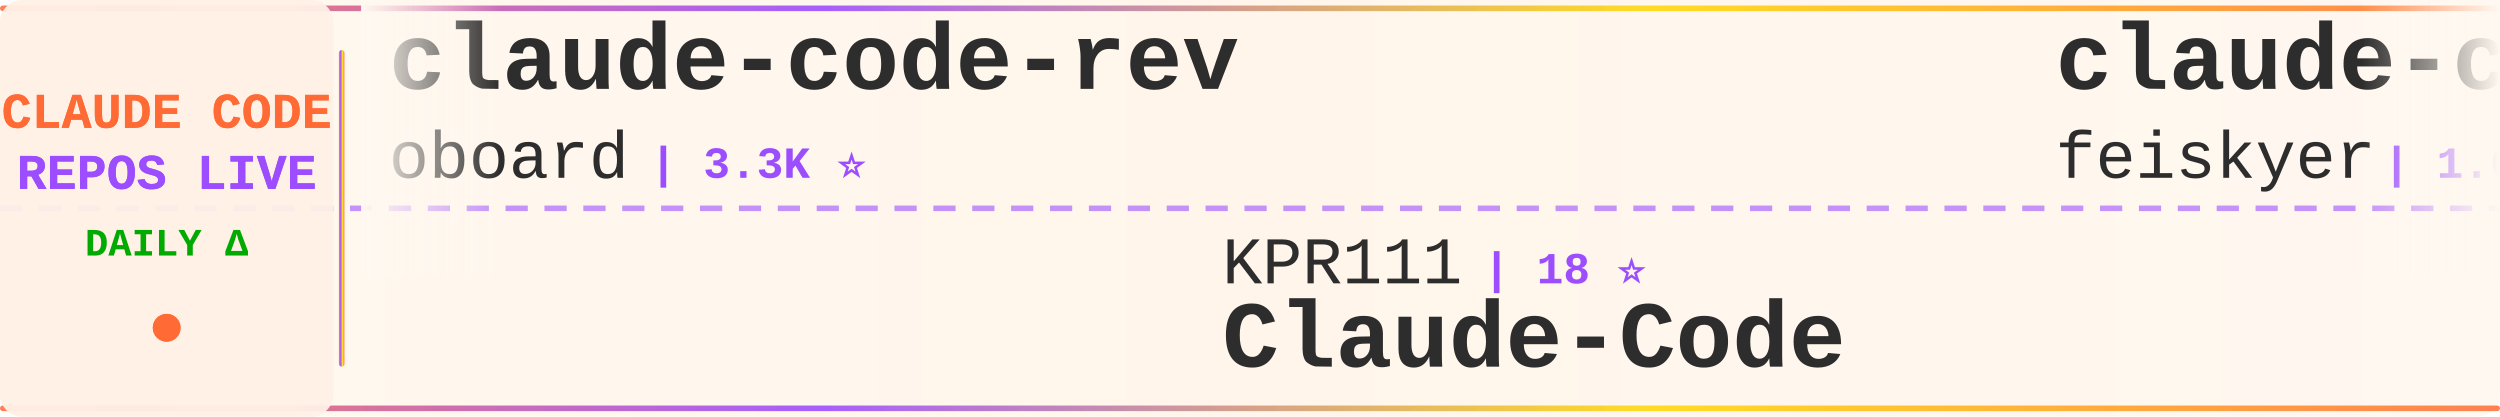
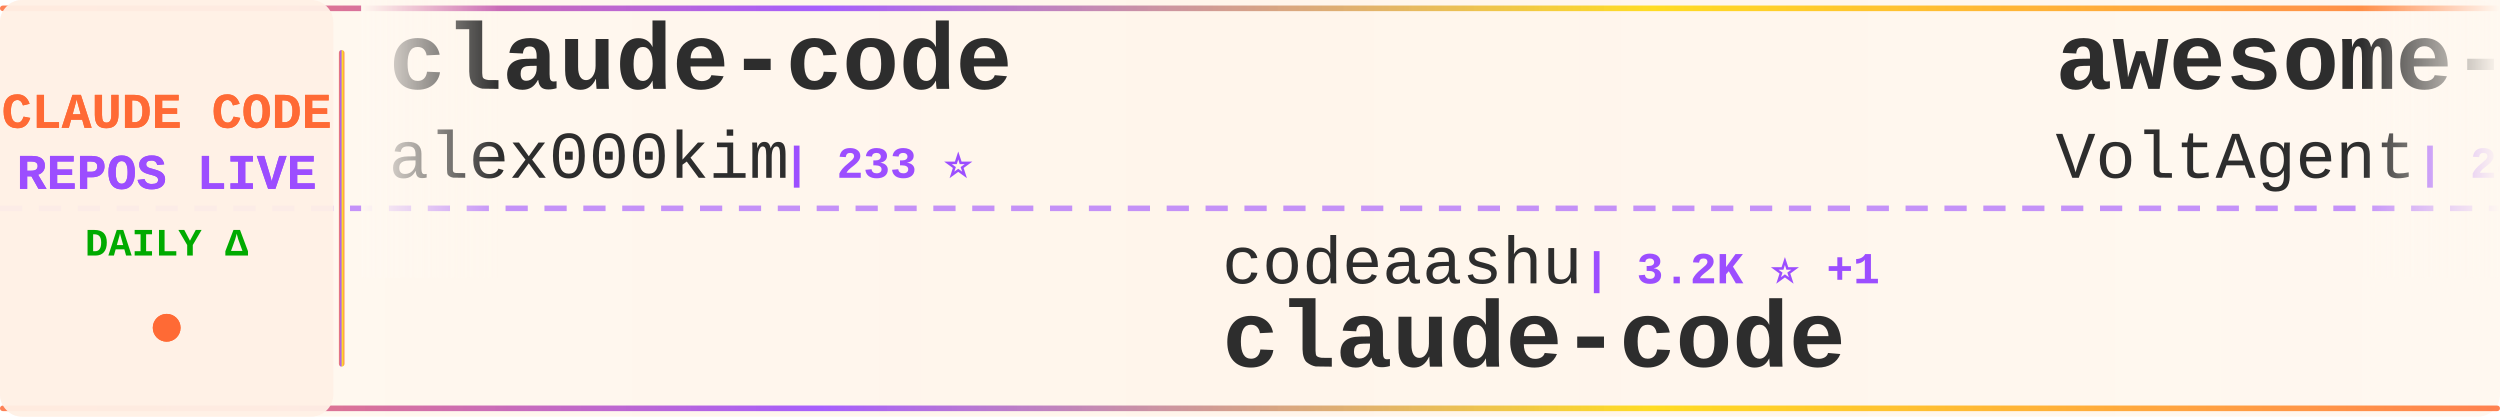
<svg xmlns="http://www.w3.org/2000/svg" width="900" height="150">
  <defs>
    <linearGradient id="tickerBg" x1="0%" y1="0%" x2="100%" y2="0%">
      <stop offset="0%" style="stop-color:#fff8f0;stop-opacity:0.98" />
      <stop offset="50%" style="stop-color:#fff5eb;stop-opacity:1" />
      <stop offset="100%" style="stop-color:#fff8f0;stop-opacity:0.98" />
    </linearGradient>
    <linearGradient id="borderGrad" x1="0%" y1="0%" x2="100%" y2="0%">
      <stop offset="0%" style="stop-color:#FF6B35;stop-opacity:0.85">
        <animate attributeName="stop-opacity" values="0.85;1;0.85" dur="2s" repeatCount="indefinite" />
      </stop>
      <stop offset="33%" style="stop-color:#9C4EFF;stop-opacity:0.9">
        <animate attributeName="stop-opacity" values="0.9;1;0.9" dur="2.2s" repeatCount="indefinite" />
      </stop>
      <stop offset="66%" style="stop-color:#FFD700;stop-opacity:0.85">
        <animate attributeName="stop-opacity" values="0.85;1;0.85" dur="1.8s" repeatCount="indefinite" />
      </stop>
      <stop offset="100%" style="stop-color:#FF6B35;stop-opacity:0.85">
        <animate attributeName="stop-opacity" values="0.85;1;0.85" dur="2s" repeatCount="indefinite" />
      </stop>
    </linearGradient>
    <filter id="textGlow">
      <feGaussianBlur stdDeviation="0.15" result="coloredBlur" />
      <feMerge>
        <feMergeNode in="coloredBlur" />
        <feMergeNode in="SourceGraphic" />
      </feMerge>
    </filter>
    <filter id="metricGlow">
      <feGaussianBlur stdDeviation="0.2" result="coloredBlur" />
      <feMerge>
        <feMergeNode in="coloredBlur" />
        <feMergeNode in="SourceGraphic" />
      </feMerge>
    </filter>
    <linearGradient id="leftFade" x1="0%" y1="0%" x2="100%" y2="0%">
      <stop offset="0%" style="stop-color:#fff8f0;stop-opacity:1" />
      <stop offset="100%" style="stop-color:#fff8f0;stop-opacity:0" />
    </linearGradient>
    <linearGradient id="rightFade" x1="0%" y1="0%" x2="100%" y2="0%">
      <stop offset="0%" style="stop-color:#fff8f0;stop-opacity:0" />
      <stop offset="100%" style="stop-color:#fff8f0;stop-opacity:1" />
    </linearGradient>
  </defs>
  <rect width="900" height="150" fill="url(#tickerBg)" rx="8" />
  <rect x="0" y="2" width="900" height="2" fill="url(#borderGrad)" rx="1" />
  <rect x="0" y="146" width="900" height="2" fill="url(#borderGrad)" rx="1" />
  <line x1="0" y1="75" x2="900" y2="75" stroke="#9C4EFF" stroke-width="2" stroke-dasharray="8 6" opacity="0.6" />
  <rect x="0" y="0" width="120" height="150" fill="#fff0e6" opacity="0.95" rx="8" />
  <text x="60" y="46" font-family="'Courier New', monospace" font-size="18" font-weight="bold" fill="#FF6B35" text-anchor="middle" filter="url(#textGlow)">
    CLAUDE CODE
  </text>
  <text x="60" y="68" font-family="'Courier New', monospace" font-size="18" font-weight="bold" fill="#9C4EFF" text-anchor="middle" filter="url(#textGlow)">
    REPOS LIVE
  </text>
  <text x="60" y="92" font-family="'Courier New', monospace" font-size="14" font-weight="bold" fill="#00aa00" text-anchor="middle">
    DAILY Δ
  </text>
  <circle cx="60" cy="118" r="5" fill="#FF6B35" filter="url(#metricGlow)">
    <animate attributeName="r" values="4;6;4" dur="1.5s" repeatCount="indefinite" />
    <animate attributeName="opacity" values="0.6;1;0.6" dur="1.5s" repeatCount="indefinite" />
  </circle>
  <rect x="122" y="18" width="2" height="114" fill="url(#borderGrad)" rx="1" />
  <clipPath id="tickerClip">
    <rect x="130" y="0" width="770" height="150" />
  </clipPath>
  <g clip-path="url(#tickerClip)">
    <g id="tickerItems">
      <animateTransform attributeName="transform" attributeType="XML" type="translate" from="0 0" to="-3000 0" dur="54s" repeatCount="indefinite" />
      <g transform="translate(0, 0)">
-         <text x="140" y="32" font-family="'Courier New', monospace" font-size="34" font-weight="bold" fill="#2d2d2d">claude-code-rev</text>
-         <text x="140" y="64" font-family="'Courier New', monospace" font-size="24" font-weight="normal" fill="#2d2d2d" opacity="1.0">oboard</text>
-         <text x="234" y="64" font-family="'Courier New', monospace" font-size="16" font-weight="bold" fill="#9C4EFF"> | 3.3K ⭐</text>
+         <text x="140" y="32" font-family="'Courier New', monospace" font-size="34" font-weight="bold" fill="#2d2d2d">claude-code</text>
+         <text x="140" y="64" font-family="'Courier New', monospace" font-size="24" font-weight="normal" fill="#2d2d2d" opacity="1.0">alex000kim</text>
+         <text x="282" y="64" font-family="'Courier New', monospace" font-size="16" font-weight="bold" fill="#9C4EFF"> | 233 ⭐</text>
      </g>
      <g transform="translate(300, 0)">
-         <text x="140" y="102" font-family="'Courier New', monospace" font-size="24" font-weight="normal" fill="#2d2d2d" opacity="1.0">KPR111</text>
-         <text x="234" y="102" font-family="'Courier New', monospace" font-size="16" font-weight="bold" fill="#9C4EFF"> | 18 ⭐</text>
-         <text x="140" y="132" font-family="'Courier New', monospace" font-size="34" font-weight="bold" fill="#2d2d2d">Claude-Code</text>
+         <text x="140" y="102" font-family="'Courier New', monospace" font-size="24" font-weight="normal" fill="#2d2d2d" opacity="1.0">codeaashu</text>
+         <text x="270" y="102" font-family="'Courier New', monospace" font-size="16" font-weight="bold" fill="#9C4EFF"> | 3.2K ⭐ +1</text>
+         <text x="140" y="132" font-family="'Courier New', monospace" font-size="34" font-weight="bold" fill="#2d2d2d">claude-code</text>
      </g>
      <g transform="translate(600, 0)">
-         <text x="140" y="32" font-family="'Courier New', monospace" font-size="34" font-weight="bold" fill="#2d2d2d">claude-code-settings</text>
-         <text x="140" y="64" font-family="'Courier New', monospace" font-size="24" font-weight="normal" fill="#2d2d2d" opacity="1.0">feiskyer</text>
-         <text x="258" y="64" font-family="'Courier New', monospace" font-size="16" font-weight="bold" fill="#9C4EFF"> | 1.6K ⭐</text>
+         <text x="140" y="32" font-family="'Courier New', monospace" font-size="34" font-weight="bold" fill="#2d2d2d">awesome-claude-code-suba...</text>
+         <text x="140" y="64" font-family="'Courier New', monospace" font-size="24" font-weight="normal" fill="#2d2d2d" opacity="1.0">VoltAgent</text>
+         <text x="270" y="64" font-family="'Courier New', monospace" font-size="16" font-weight="bold" fill="#9C4EFF"> | 24.4K ⭐ +7</text>
      </g>
      <g transform="translate(900, 0)">
-         <text x="140" y="102" font-family="'Courier New', monospace" font-size="24" font-weight="normal" fill="#2d2d2d" opacity="1.0">ponponon</text>
-         <text x="258" y="102" font-family="'Courier New', monospace" font-size="16" font-weight="bold" fill="#9C4EFF"> | 2.3K ⭐</text>
-         <text x="140" y="132" font-family="'Courier New', monospace" font-size="34" font-weight="bold" fill="#2d2d2d">claude_code_src</text>
+         <text x="140" y="102" font-family="'Courier New', monospace" font-size="24" font-weight="normal" fill="#2d2d2d" opacity="1.0">Maciek-roboblog</text>
+         <text x="342" y="102" font-family="'Courier New', monospace" font-size="16" font-weight="bold" fill="#9C4EFF"> | 8.6K ⭐ +1</text>
+         <text x="140" y="132" font-family="'Courier New', monospace" font-size="34" font-weight="bold" fill="#2d2d2d">Claude-Code-Usage-Monito...</text>
      </g>
      <g transform="translate(1200, 0)">
-         <text x="140" y="32" font-family="'Courier New', monospace" font-size="34" font-weight="bold" fill="#2d2d2d">claude-code-engineering</text>
-         <text x="140" y="64" font-family="'Courier New', monospace" font-size="24" font-weight="normal" fill="#2d2d2d" opacity="1.0">huangjia2019</text>
-         <text x="306" y="64" font-family="'Courier New', monospace" font-size="16" font-weight="bold" fill="#9C4EFF"> | 1.1K ⭐</text>
+         <text x="140" y="32" font-family="'Courier New', monospace" font-size="34" font-weight="bold" fill="#2d2d2d">sc-claude-code-files</text>
+         <text x="140" y="64" font-family="'Courier New', monospace" font-size="24" font-weight="normal" fill="#2d2d2d" opacity="1.0">https-deeplearning-ai</text>
+         <text x="414" y="64" font-family="'Courier New', monospace" font-size="16" font-weight="bold" fill="#9C4EFF"> | 541 ⭐</text>
      </g>
      <g transform="translate(1500, 0)">
-         <text x="140" y="102" font-family="'Courier New', monospace" font-size="24" font-weight="normal" fill="#2d2d2d" opacity="1.0">anthropics</text>
-         <text x="282" y="102" font-family="'Courier New', monospace" font-size="16" font-weight="bold" fill="#9C4EFF"> | 5.9K ⭐ +25</text>
-         <text x="140" y="132" font-family="'Courier New', monospace" font-size="34" font-weight="bold" fill="#2d2d2d">claude-code-security-rev...</text>
+         <text x="140" y="102" font-family="'Courier New', monospace" font-size="24" font-weight="normal" fill="#2d2d2d" opacity="1.0">musistudio</text>
+         <text x="282" y="102" font-family="'Courier New', monospace" font-size="16" font-weight="bold" fill="#9C4EFF"> | 36.7K ⭐ +12</text>
+         <text x="140" y="132" font-family="'Courier New', monospace" font-size="34" font-weight="bold" fill="#2d2d2d">claude-code-router</text>
      </g>
      <g transform="translate(1800, 0)">
-         <text x="140" y="32" font-family="'Courier New', monospace" font-size="34" font-weight="bold" fill="#2d2d2d">claude-code-guide</text>
-         <text x="140" y="64" font-family="'Courier New', monospace" font-size="24" font-weight="normal" fill="#2d2d2d" opacity="1.0">Cranot</text>
-         <text x="234" y="64" font-family="'Courier New', monospace" font-size="16" font-weight="bold" fill="#9C4EFF"> | 2.9K ⭐</text>
+         <text x="140" y="32" font-family="'Courier New', monospace" font-size="34" font-weight="bold" fill="#2d2d2d">pi-vs-claude-code</text>
+         <text x="140" y="64" font-family="'Courier New', monospace" font-size="24" font-weight="normal" fill="#2d2d2d" opacity="1.0">disler</text>
+         <text x="234" y="64" font-family="'Courier New', monospace" font-size="16" font-weight="bold" fill="#9C4EFF"> | 1.6K ⭐</text>
      </g>
      <g transform="translate(2100, 0)">
-         <text x="140" y="102" font-family="'Courier New', monospace" font-size="24" font-weight="normal" fill="#2d2d2d" opacity="1.0">VILA-Lab</text>
-         <text x="258" y="102" font-family="'Courier New', monospace" font-size="16" font-weight="bold" fill="#9C4EFF"> | 2.1K ⭐ -1</text>
-         <text x="140" y="132" font-family="'Courier New', monospace" font-size="34" font-weight="bold" fill="#2d2d2d">Dive-into-Claude-Code</text>
+         <text x="140" y="102" font-family="'Courier New', monospace" font-size="24" font-weight="normal" fill="#2d2d2d" opacity="1.0">zebbern</text>
+         <text x="246" y="102" font-family="'Courier New', monospace" font-size="16" font-weight="bold" fill="#9C4EFF"> | 4.6K ⭐</text>
+         <text x="140" y="132" font-family="'Courier New', monospace" font-size="34" font-weight="bold" fill="#2d2d2d">claude-code-guide</text>
      </g>
      <g transform="translate(2400, 0)">
-         <text x="140" y="32" font-family="'Courier New', monospace" font-size="34" font-weight="bold" fill="#2d2d2d">ralph-claude-code</text>
-         <text x="140" y="64" font-family="'Courier New', monospace" font-size="24" font-weight="normal" fill="#2d2d2d" opacity="1.0">frankbria</text>
-         <text x="270" y="64" font-family="'Courier New', monospace" font-size="16" font-weight="bold" fill="#9C4EFF"> | 9.6K ⭐ +2</text>
+         <text x="140" y="32" font-family="'Courier New', monospace" font-size="34" font-weight="bold" fill="#2d2d2d">claude-code</text>
+         <text x="140" y="64" font-family="'Courier New', monospace" font-size="24" font-weight="normal" fill="#2d2d2d" opacity="1.0">Onewon</text>
+         <text x="234" y="64" font-family="'Courier New', monospace" font-size="16" font-weight="bold" fill="#9C4EFF"> | 180 ⭐</text>
      </g>
      <g transform="translate(2700, 0)">
-         <text x="140" y="102" font-family="'Courier New', monospace" font-size="24" font-weight="normal" fill="#2d2d2d" opacity="1.0">lorryjovens-hub</text>
-         <text x="342" y="102" font-family="'Courier New', monospace" font-size="16" font-weight="bold" fill="#9C4EFF"> | 1.7K ⭐ -1</text>
-         <text x="140" y="132" font-family="'Courier New', monospace" font-size="34" font-weight="bold" fill="#2d2d2d">claude-code-rust</text>
+         <text x="140" y="102" font-family="'Courier New', monospace" font-size="24" font-weight="normal" fill="#2d2d2d" opacity="1.0">anthropics</text>
+         <text x="282" y="102" font-family="'Courier New', monospace" font-size="16" font-weight="bold" fill="#9C4EFF"> | 141.8K ⭐ +41</text>
+         <text x="140" y="132" font-family="'Courier New', monospace" font-size="34" font-weight="bold" fill="#2d2d2d">claude-code</text>
      </g>
      <g transform="translate(3000, 0)">
-         <text x="140" y="32" font-family="'Courier New', monospace" font-size="34" font-weight="bold" fill="#2d2d2d">claude-code-rev</text>
-         <text x="140" y="64" font-family="'Courier New', monospace" font-size="24" font-weight="normal" fill="#2d2d2d" opacity="1.0">oboard</text>
-         <text x="234" y="64" font-family="'Courier New', monospace" font-size="16" font-weight="bold" fill="#9C4EFF"> | 3.3K ⭐</text>
+         <text x="140" y="32" font-family="'Courier New', monospace" font-size="34" font-weight="bold" fill="#2d2d2d">claude-code</text>
+         <text x="140" y="64" font-family="'Courier New', monospace" font-size="24" font-weight="normal" fill="#2d2d2d" opacity="1.0">alex000kim</text>
+         <text x="282" y="64" font-family="'Courier New', monospace" font-size="16" font-weight="bold" fill="#9C4EFF"> | 233 ⭐</text>
      </g>
      <g transform="translate(3300, 0)">
-         <text x="140" y="102" font-family="'Courier New', monospace" font-size="24" font-weight="normal" fill="#2d2d2d" opacity="1.0">KPR111</text>
-         <text x="234" y="102" font-family="'Courier New', monospace" font-size="16" font-weight="bold" fill="#9C4EFF"> | 18 ⭐</text>
-         <text x="140" y="132" font-family="'Courier New', monospace" font-size="34" font-weight="bold" fill="#2d2d2d">Claude-Code</text>
+         <text x="140" y="102" font-family="'Courier New', monospace" font-size="24" font-weight="normal" fill="#2d2d2d" opacity="1.0">codeaashu</text>
+         <text x="270" y="102" font-family="'Courier New', monospace" font-size="16" font-weight="bold" fill="#9C4EFF"> | 3.2K ⭐ +1</text>
+         <text x="140" y="132" font-family="'Courier New', monospace" font-size="34" font-weight="bold" fill="#2d2d2d">claude-code</text>
      </g>
      <g transform="translate(3600, 0)">
-         <text x="140" y="32" font-family="'Courier New', monospace" font-size="34" font-weight="bold" fill="#2d2d2d">claude-code-settings</text>
-         <text x="140" y="64" font-family="'Courier New', monospace" font-size="24" font-weight="normal" fill="#2d2d2d" opacity="1.0">feiskyer</text>
-         <text x="258" y="64" font-family="'Courier New', monospace" font-size="16" font-weight="bold" fill="#9C4EFF"> | 1.6K ⭐</text>
+         <text x="140" y="32" font-family="'Courier New', monospace" font-size="34" font-weight="bold" fill="#2d2d2d">awesome-claude-code-suba...</text>
+         <text x="140" y="64" font-family="'Courier New', monospace" font-size="24" font-weight="normal" fill="#2d2d2d" opacity="1.0">VoltAgent</text>
+         <text x="270" y="64" font-family="'Courier New', monospace" font-size="16" font-weight="bold" fill="#9C4EFF"> | 24.4K ⭐ +7</text>
      </g>
      <g transform="translate(3900, 0)">
-         <text x="140" y="102" font-family="'Courier New', monospace" font-size="24" font-weight="normal" fill="#2d2d2d" opacity="1.0">ponponon</text>
-         <text x="258" y="102" font-family="'Courier New', monospace" font-size="16" font-weight="bold" fill="#9C4EFF"> | 2.3K ⭐</text>
-         <text x="140" y="132" font-family="'Courier New', monospace" font-size="34" font-weight="bold" fill="#2d2d2d">claude_code_src</text>
+         <text x="140" y="102" font-family="'Courier New', monospace" font-size="24" font-weight="normal" fill="#2d2d2d" opacity="1.0">Maciek-roboblog</text>
+         <text x="342" y="102" font-family="'Courier New', monospace" font-size="16" font-weight="bold" fill="#9C4EFF"> | 8.6K ⭐ +1</text>
+         <text x="140" y="132" font-family="'Courier New', monospace" font-size="34" font-weight="bold" fill="#2d2d2d">Claude-Code-Usage-Monito...</text>
      </g>
    </g>
  </g>
  <rect x="130" y="0" width="50" height="100" fill="url(#leftFade)" />
  <rect x="850" y="0" width="50" height="100" fill="url(#rightFade)" />
</svg>
